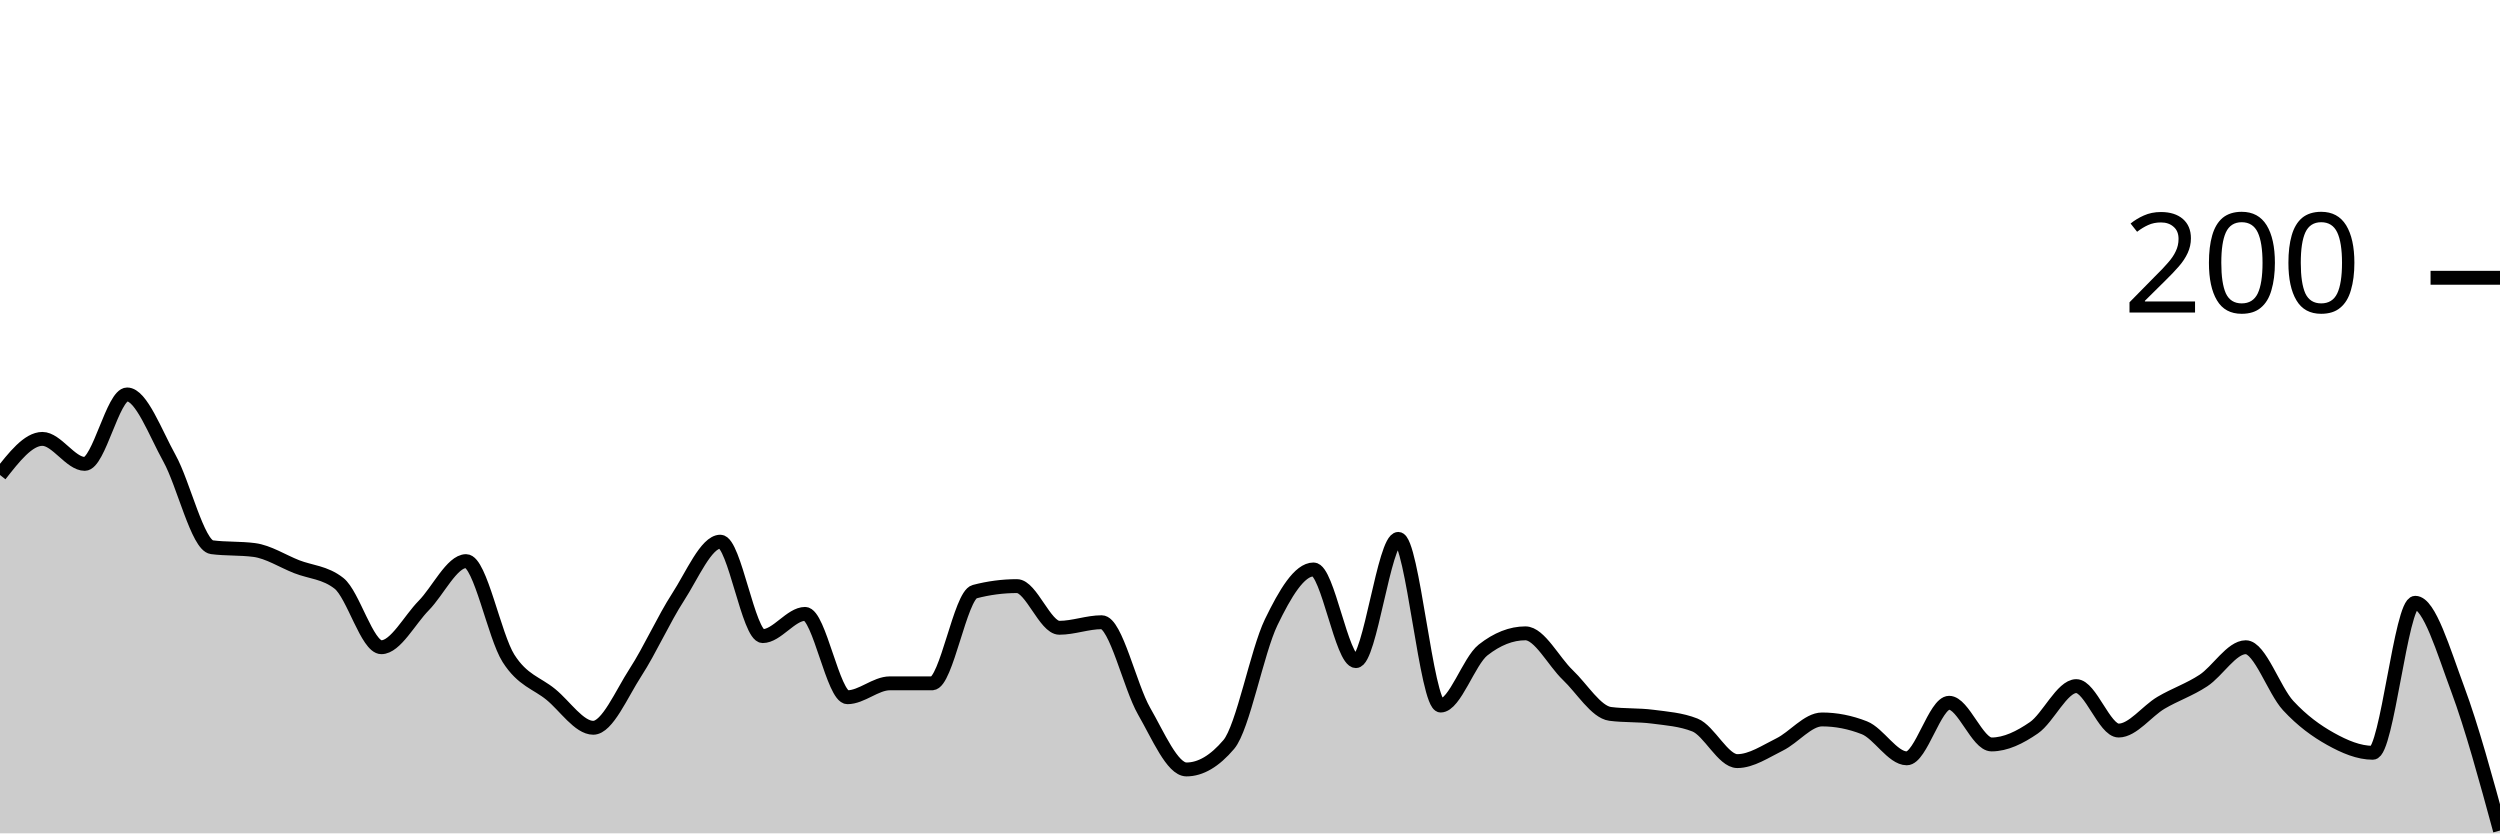
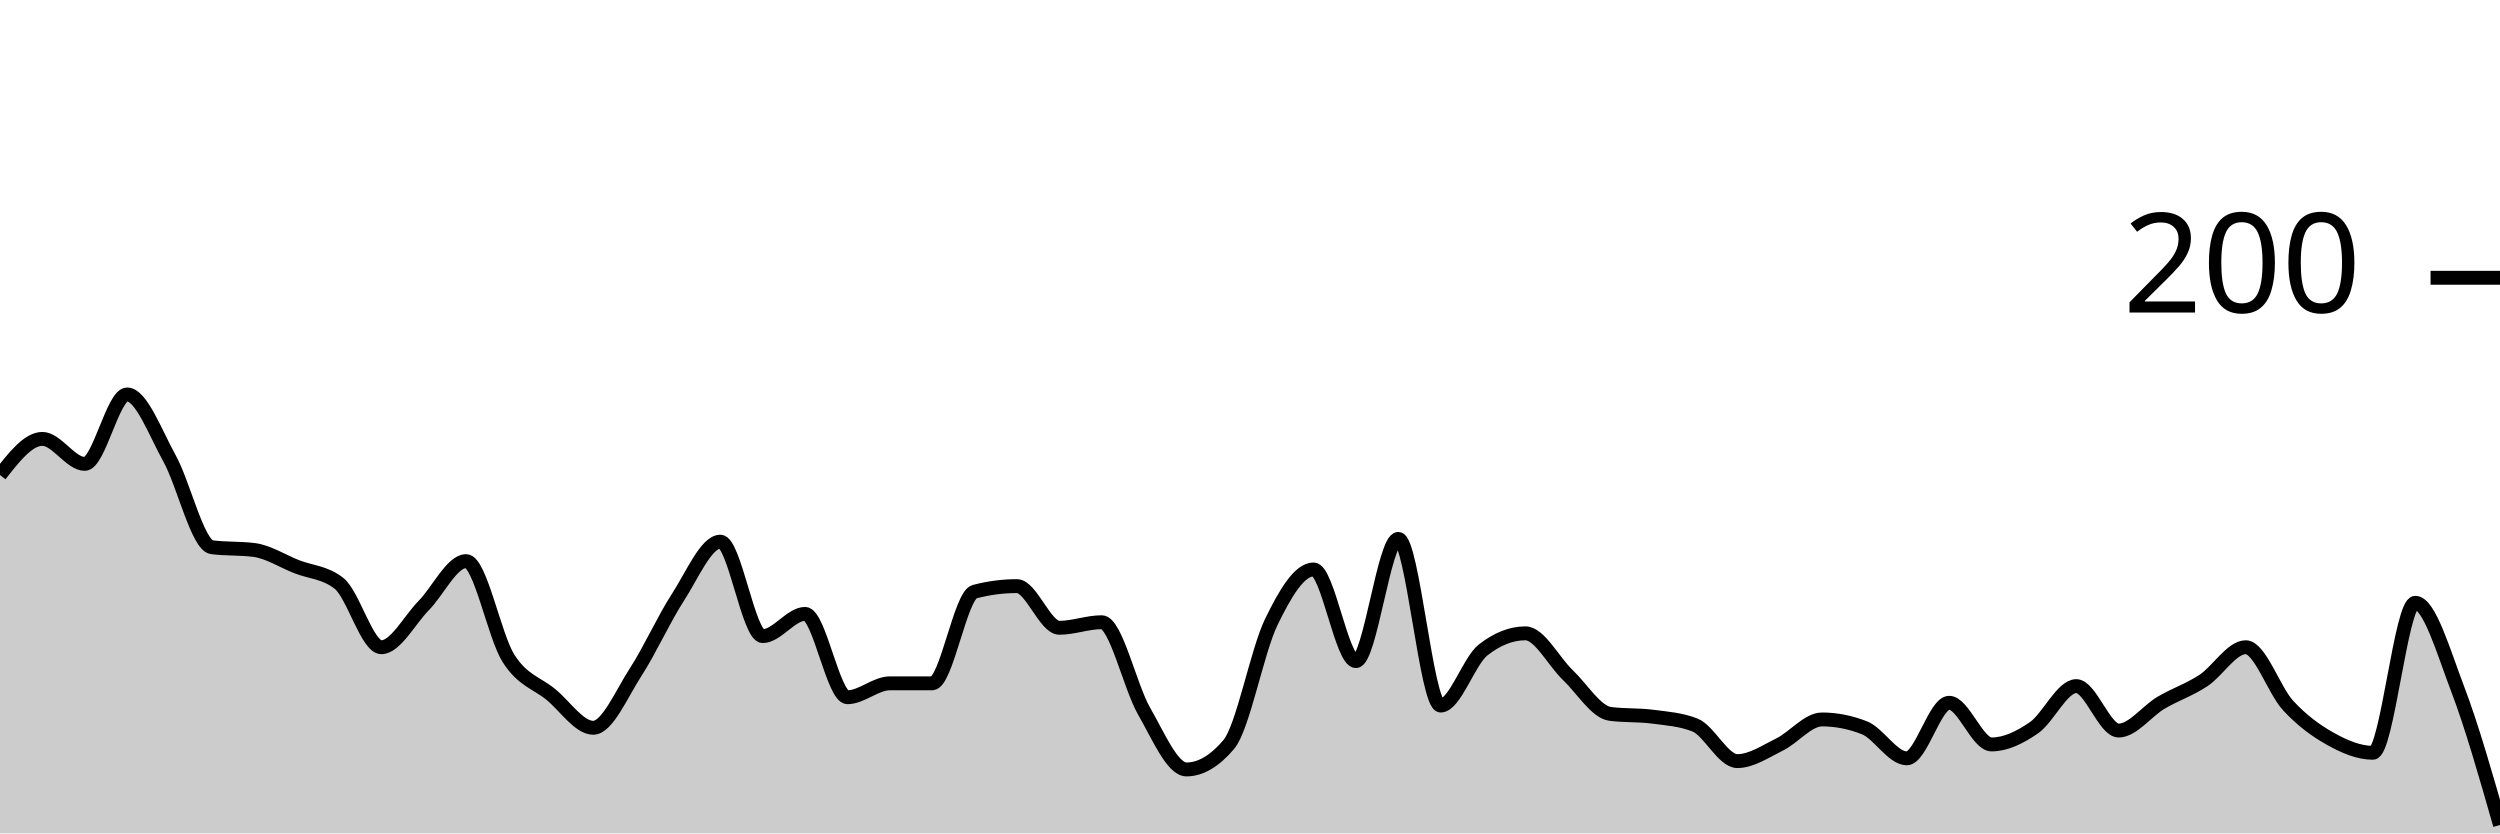
<svg xmlns="http://www.w3.org/2000/svg" viewBox="0 0 180 60">
  <g transform="translate(0,20)">
-     <path class="area" fill="rgba(0, 0, 0, 0.2)" d="M0,14.2C1.017,12.9,2.034,11.6,3.051,11.6C4.068,11.6,5.085,13.4,6.102,13.4C7.119,13.4,8.136,8.4,9.153,8.4C10.169,8.4,11.186,11.167,12.203,13C13.22,14.833,14.237,19.267,15.254,19.4C16.271,19.533,17.288,19.467,18.305,19.6C19.322,19.733,20.339,20.4,21.356,20.8C22.373,21.2,23.39,21.2,24.407,22C25.424,22.8,26.441,26.6,27.458,26.6C28.475,26.6,29.492,24.633,30.508,23.6C31.525,22.567,32.542,20.4,33.559,20.4C34.576,20.4,35.593,25.8,36.61,27.4C37.627,29,38.644,29.167,39.661,30C40.678,30.833,41.695,32.4,42.712,32.4C43.729,32.4,44.746,29.967,45.763,28.4C46.78,26.833,47.797,24.567,48.814,23C49.831,21.433,50.847,19,51.864,19C52.881,19,53.898,25.8,54.915,25.8C55.932,25.8,56.949,24.2,57.966,24.2C58.983,24.2,60,30.2,61.017,30.2C62.034,30.2,63.051,29.2,64.068,29.2C65.085,29.2,66.102,29.2,67.119,29.2C68.136,29.2,69.153,22.867,70.169,22.6C71.186,22.333,72.203,22.2,73.22,22.2C74.237,22.2,75.254,25.2,76.271,25.2C77.288,25.2,78.305,24.8,79.322,24.8C80.339,24.8,81.356,29.433,82.373,31.2C83.39,32.967,84.407,35.4,85.424,35.4C86.441,35.4,87.458,34.8,88.475,33.6C89.492,32.4,90.508,26.9,91.525,24.8C92.542,22.7,93.559,21,94.576,21C95.593,21,96.61,27.6,97.627,27.6C98.644,27.6,99.661,18.8,100.678,18.8C101.695,18.8,102.712,30.8,103.729,30.8C104.746,30.8,105.763,27.6,106.78,26.8C107.797,26,108.814,25.6,109.831,25.6C110.847,25.6,111.864,27.633,112.881,28.6C113.898,29.567,114.915,31.267,115.932,31.4C116.949,31.533,117.966,31.467,118.983,31.6C120,31.733,121.017,31.8,122.034,32.2C123.051,32.6,124.068,34.8,125.085,34.8C126.102,34.8,127.119,34.1,128.136,33.6C129.153,33.1,130.169,31.8,131.186,31.8C132.203,31.8,133.22,32,134.237,32.4C135.254,32.8,136.271,34.6,137.288,34.6C138.305,34.6,139.322,30.6,140.339,30.6C141.356,30.6,142.373,33.6,143.39,33.6C144.407,33.6,145.424,33.1,146.441,32.4C147.458,31.7,148.475,29.4,149.492,29.4C150.508,29.4,151.525,32.6,152.542,32.6C153.559,32.6,154.576,31.2,155.593,30.6C156.61,30,157.627,29.667,158.644,29C159.661,28.333,160.678,26.6,161.695,26.6C162.712,26.6,163.729,29.7,164.746,30.8C165.763,31.9,166.78,32.633,167.797,33.2C168.814,33.767,169.831,34.2,170.847,34.2C171.864,34.2,172.881,23.4,173.898,23.4C174.915,23.4,175.932,26.867,176.949,29.6C177.966,32.333,178.983,36.067,180,39.8L180,40C178.983,40,177.966,40,176.949,40C175.932,40,174.915,40,173.898,40C172.881,40,171.864,40,170.847,40C169.831,40,168.814,40,167.797,40C166.78,40,165.763,40,164.746,40C163.729,40,162.712,40,161.695,40C160.678,40,159.661,40,158.644,40C157.627,40,156.61,40,155.593,40C154.576,40,153.559,40,152.542,40C151.525,40,150.508,40,149.492,40C148.475,40,147.458,40,146.441,40C145.424,40,144.407,40,143.39,40C142.373,40,141.356,40,140.339,40C139.322,40,138.305,40,137.288,40C136.271,40,135.254,40,134.237,40C133.22,40,132.203,40,131.186,40C130.169,40,129.153,40,128.136,40C127.119,40,126.102,40,125.085,40C124.068,40,123.051,40,122.034,40C121.017,40,120,40,118.983,40C117.966,40,116.949,40,115.932,40C114.915,40,113.898,40,112.881,40C111.864,40,110.847,40,109.831,40C108.814,40,107.797,40,106.78,40C105.763,40,104.746,40,103.729,40C102.712,40,101.695,40,100.678,40C99.661,40,98.644,40,97.627,40C96.61,40,95.593,40,94.576,40C93.559,40,92.542,40,91.525,40C90.508,40,89.492,40,88.475,40C87.458,40,86.441,40,85.424,40C84.407,40,83.39,40,82.373,40C81.356,40,80.339,40,79.322,40C78.305,40,77.288,40,76.271,40C75.254,40,74.237,40,73.22,40C72.203,40,71.186,40,70.169,40C69.153,40,68.136,40,67.119,40C66.102,40,65.085,40,64.068,40C63.051,40,62.034,40,61.017,40C60,40,58.983,40,57.966,40C56.949,40,55.932,40,54.915,40C53.898,40,52.881,40,51.864,40C50.847,40,49.831,40,48.814,40C47.797,40,46.78,40,45.763,40C44.746,40,43.729,40,42.712,40C41.695,40,40.678,40,39.661,40C38.644,40,37.627,40,36.61,40C35.593,40,34.576,40,33.559,40C32.542,40,31.525,40,30.508,40C29.492,40,28.475,40,27.458,40C26.441,40,25.424,40,24.407,40C23.39,40,22.373,40,21.356,40C20.339,40,19.322,40,18.305,40C17.288,40,16.271,40,15.254,40C14.237,40,13.22,40,12.203,40C11.186,40,10.169,40,9.153,40C8.136,40,7.119,40,6.102,40C5.085,40,4.068,40,3.051,40C2.034,40,1.017,40,0,40Z" />
-     <path class="line" stroke="black" fill="none" d="M0,14.2C1.017,12.9,2.034,11.6,3.051,11.6C4.068,11.6,5.085,13.4,6.102,13.4C7.119,13.4,8.136,8.4,9.153,8.4C10.169,8.4,11.186,11.167,12.203,13C13.22,14.833,14.237,19.267,15.254,19.4C16.271,19.533,17.288,19.467,18.305,19.6C19.322,19.733,20.339,20.4,21.356,20.8C22.373,21.2,23.39,21.2,24.407,22C25.424,22.8,26.441,26.6,27.458,26.6C28.475,26.6,29.492,24.633,30.508,23.6C31.525,22.567,32.542,20.4,33.559,20.4C34.576,20.4,35.593,25.8,36.61,27.4C37.627,29,38.644,29.167,39.661,30C40.678,30.833,41.695,32.4,42.712,32.4C43.729,32.4,44.746,29.967,45.763,28.4C46.78,26.833,47.797,24.567,48.814,23C49.831,21.433,50.847,19,51.864,19C52.881,19,53.898,25.8,54.915,25.8C55.932,25.8,56.949,24.2,57.966,24.2C58.983,24.2,60,30.2,61.017,30.2C62.034,30.2,63.051,29.2,64.068,29.2C65.085,29.2,66.102,29.2,67.119,29.2C68.136,29.2,69.153,22.867,70.169,22.6C71.186,22.333,72.203,22.2,73.22,22.2C74.237,22.2,75.254,25.2,76.271,25.2C77.288,25.2,78.305,24.8,79.322,24.8C80.339,24.8,81.356,29.433,82.373,31.2C83.39,32.967,84.407,35.4,85.424,35.4C86.441,35.4,87.458,34.8,88.475,33.6C89.492,32.4,90.508,26.9,91.525,24.8C92.542,22.7,93.559,21,94.576,21C95.593,21,96.61,27.6,97.627,27.6C98.644,27.6,99.661,18.8,100.678,18.8C101.695,18.8,102.712,30.8,103.729,30.8C104.746,30.8,105.763,27.6,106.78,26.8C107.797,26,108.814,25.6,109.831,25.6C110.847,25.6,111.864,27.633,112.881,28.6C113.898,29.567,114.915,31.267,115.932,31.4C116.949,31.533,117.966,31.467,118.983,31.6C120,31.733,121.017,31.8,122.034,32.2C123.051,32.6,124.068,34.8,125.085,34.8C126.102,34.8,127.119,34.1,128.136,33.6C129.153,33.1,130.169,31.8,131.186,31.8C132.203,31.8,133.22,32,134.237,32.4C135.254,32.8,136.271,34.6,137.288,34.6C138.305,34.6,139.322,30.6,140.339,30.6C141.356,30.6,142.373,33.6,143.39,33.6C144.407,33.6,145.424,33.1,146.441,32.4C147.458,31.7,148.475,29.4,149.492,29.4C150.508,29.4,151.525,32.6,152.542,32.6C153.559,32.6,154.576,31.2,155.593,30.6C156.61,30,157.627,29.667,158.644,29C159.661,28.333,160.678,26.6,161.695,26.6C162.712,26.6,163.729,29.7,164.746,30.8C165.763,31.9,166.78,32.633,167.797,33.2C168.814,33.767,169.831,34.2,170.847,34.2C171.864,34.2,172.881,23.4,173.898,23.4C174.915,23.4,175.932,26.867,176.949,29.6C177.966,32.333,178.983,36.067,180,39.8" />
+     <path class="area" fill="rgba(0, 0, 0, 0.2)" d="M0,14.2C1.017,12.9,2.034,11.6,3.051,11.6C4.068,11.6,5.085,13.4,6.102,13.4C7.119,13.4,8.136,8.4,9.153,8.4C10.169,8.4,11.186,11.167,12.203,13C13.22,14.833,14.237,19.267,15.254,19.4C16.271,19.533,17.288,19.467,18.305,19.6C19.322,19.733,20.339,20.4,21.356,20.8C22.373,21.2,23.39,21.2,24.407,22C25.424,22.8,26.441,26.6,27.458,26.6C28.475,26.6,29.492,24.633,30.508,23.6C31.525,22.567,32.542,20.4,33.559,20.4C34.576,20.4,35.593,25.8,36.61,27.4C37.627,29,38.644,29.167,39.661,30C40.678,30.833,41.695,32.4,42.712,32.4C43.729,32.4,44.746,29.967,45.763,28.4C46.78,26.833,47.797,24.567,48.814,23C49.831,21.433,50.847,19,51.864,19C52.881,19,53.898,25.8,54.915,25.8C55.932,25.8,56.949,24.2,57.966,24.2C58.983,24.2,60,30.2,61.017,30.2C62.034,30.2,63.051,29.2,64.068,29.2C65.085,29.2,66.102,29.2,67.119,29.2C68.136,29.2,69.153,22.867,70.169,22.6C71.186,22.333,72.203,22.2,73.22,22.2C74.237,22.2,75.254,25.2,76.271,25.2C77.288,25.2,78.305,24.8,79.322,24.8C80.339,24.8,81.356,29.433,82.373,31.2C83.39,32.967,84.407,35.4,85.424,35.4C86.441,35.4,87.458,34.8,88.475,33.6C89.492,32.4,90.508,26.9,91.525,24.8C92.542,22.7,93.559,21,94.576,21C95.593,21,96.61,27.6,97.627,27.6C98.644,27.6,99.661,18.8,100.678,18.8C101.695,18.8,102.712,30.8,103.729,30.8C104.746,30.8,105.763,27.6,106.78,26.8C107.797,26,108.814,25.6,109.831,25.6C110.847,25.6,111.864,27.633,112.881,28.6C113.898,29.567,114.915,31.267,115.932,31.4C116.949,31.533,117.966,31.467,118.983,31.6C120,31.733,121.017,31.8,122.034,32.2C123.051,32.6,124.068,34.8,125.085,34.8C126.102,34.8,127.119,34.1,128.136,33.6C129.153,33.1,130.169,31.8,131.186,31.8C132.203,31.8,133.22,32,134.237,32.4C135.254,32.8,136.271,34.6,137.288,34.6C138.305,34.6,139.322,30.6,140.339,30.6C141.356,30.6,142.373,33.6,143.39,33.6C144.407,33.6,145.424,33.1,146.441,32.4C147.458,31.7,148.475,29.4,149.492,29.4C150.508,29.4,151.525,32.6,152.542,32.6C153.559,32.6,154.576,31.2,155.593,30.6C156.61,30,157.627,29.667,158.644,29C159.661,28.333,160.678,26.6,161.695,26.6C162.712,26.6,163.729,29.7,164.746,30.8C165.763,31.9,166.78,32.633,167.797,33.2C168.814,33.767,169.831,34.2,170.847,34.2C171.864,34.2,172.881,23.4,173.898,23.4C174.915,23.4,175.932,26.933,176.949,29.6C177.966,32.267,178.983,35.833,180,39.4L180,40C178.983,40,177.966,40,176.949,40C175.932,40,174.915,40,173.898,40C172.881,40,171.864,40,170.847,40C169.831,40,168.814,40,167.797,40C166.78,40,165.763,40,164.746,40C163.729,40,162.712,40,161.695,40C160.678,40,159.661,40,158.644,40C157.627,40,156.61,40,155.593,40C154.576,40,153.559,40,152.542,40C151.525,40,150.508,40,149.492,40C148.475,40,147.458,40,146.441,40C145.424,40,144.407,40,143.39,40C142.373,40,141.356,40,140.339,40C139.322,40,138.305,40,137.288,40C136.271,40,135.254,40,134.237,40C133.22,40,132.203,40,131.186,40C130.169,40,129.153,40,128.136,40C127.119,40,126.102,40,125.085,40C124.068,40,123.051,40,122.034,40C121.017,40,120,40,118.983,40C117.966,40,116.949,40,115.932,40C114.915,40,113.898,40,112.881,40C111.864,40,110.847,40,109.831,40C108.814,40,107.797,40,106.78,40C105.763,40,104.746,40,103.729,40C102.712,40,101.695,40,100.678,40C99.661,40,98.644,40,97.627,40C96.61,40,95.593,40,94.576,40C93.559,40,92.542,40,91.525,40C90.508,40,89.492,40,88.475,40C87.458,40,86.441,40,85.424,40C84.407,40,83.39,40,82.373,40C81.356,40,80.339,40,79.322,40C78.305,40,77.288,40,76.271,40C75.254,40,74.237,40,73.22,40C72.203,40,71.186,40,70.169,40C69.153,40,68.136,40,67.119,40C66.102,40,65.085,40,64.068,40C63.051,40,62.034,40,61.017,40C60,40,58.983,40,57.966,40C56.949,40,55.932,40,54.915,40C53.898,40,52.881,40,51.864,40C50.847,40,49.831,40,48.814,40C47.797,40,46.78,40,45.763,40C44.746,40,43.729,40,42.712,40C41.695,40,40.678,40,39.661,40C38.644,40,37.627,40,36.61,40C35.593,40,34.576,40,33.559,40C32.542,40,31.525,40,30.508,40C29.492,40,28.475,40,27.458,40C26.441,40,25.424,40,24.407,40C23.39,40,22.373,40,21.356,40C20.339,40,19.322,40,18.305,40C17.288,40,16.271,40,15.254,40C14.237,40,13.22,40,12.203,40C11.186,40,10.169,40,9.153,40C8.136,40,7.119,40,6.102,40C5.085,40,4.068,40,3.051,40C2.034,40,1.017,40,0,40Z" />
+     <path class="line" stroke="black" fill="none" d="M0,14.2C1.017,12.9,2.034,11.6,3.051,11.6C4.068,11.6,5.085,13.4,6.102,13.4C7.119,13.4,8.136,8.4,9.153,8.4C10.169,8.4,11.186,11.167,12.203,13C13.22,14.833,14.237,19.267,15.254,19.4C16.271,19.533,17.288,19.467,18.305,19.6C19.322,19.733,20.339,20.4,21.356,20.8C22.373,21.2,23.39,21.2,24.407,22C25.424,22.8,26.441,26.6,27.458,26.6C28.475,26.6,29.492,24.633,30.508,23.6C31.525,22.567,32.542,20.4,33.559,20.4C34.576,20.4,35.593,25.8,36.61,27.4C37.627,29,38.644,29.167,39.661,30C40.678,30.833,41.695,32.4,42.712,32.4C43.729,32.4,44.746,29.967,45.763,28.4C46.78,26.833,47.797,24.567,48.814,23C49.831,21.433,50.847,19,51.864,19C52.881,19,53.898,25.8,54.915,25.8C55.932,25.8,56.949,24.2,57.966,24.2C58.983,24.2,60,30.2,61.017,30.2C62.034,30.2,63.051,29.2,64.068,29.2C65.085,29.2,66.102,29.2,67.119,29.2C68.136,29.2,69.153,22.867,70.169,22.6C71.186,22.333,72.203,22.2,73.22,22.2C74.237,22.2,75.254,25.2,76.271,25.2C77.288,25.2,78.305,24.8,79.322,24.8C80.339,24.8,81.356,29.433,82.373,31.2C83.39,32.967,84.407,35.4,85.424,35.4C86.441,35.4,87.458,34.8,88.475,33.6C89.492,32.4,90.508,26.9,91.525,24.8C92.542,22.7,93.559,21,94.576,21C95.593,21,96.61,27.6,97.627,27.6C98.644,27.6,99.661,18.8,100.678,18.8C101.695,18.8,102.712,30.8,103.729,30.8C104.746,30.8,105.763,27.6,106.78,26.8C107.797,26,108.814,25.6,109.831,25.6C110.847,25.6,111.864,27.633,112.881,28.6C113.898,29.567,114.915,31.267,115.932,31.4C116.949,31.533,117.966,31.467,118.983,31.6C120,31.733,121.017,31.8,122.034,32.2C123.051,32.6,124.068,34.8,125.085,34.8C126.102,34.8,127.119,34.1,128.136,33.6C129.153,33.1,130.169,31.8,131.186,31.8C132.203,31.8,133.22,32,134.237,32.4C135.254,32.8,136.271,34.6,137.288,34.6C138.305,34.6,139.322,30.6,140.339,30.6C141.356,30.6,142.373,33.6,143.39,33.6C144.407,33.6,145.424,33.1,146.441,32.4C147.458,31.7,148.475,29.4,149.492,29.4C150.508,29.4,151.525,32.6,152.542,32.6C153.559,32.6,154.576,31.2,155.593,30.6C156.61,30,157.627,29.667,158.644,29C159.661,28.333,160.678,26.6,161.695,26.6C162.712,26.6,163.729,29.7,164.746,30.8C165.763,31.9,166.78,32.633,167.797,33.2C168.814,33.767,169.831,34.2,170.847,34.2C171.864,34.2,172.881,23.4,173.898,23.4C174.915,23.4,175.932,26.933,176.949,29.6C177.966,32.267,178.983,35.833,180,39.4" />
    <path class="axis-ceiling" stroke-width="1" stroke="black" fill="none" d="M175,0L180,0" />
    <text class="axis-ceiling-label" font-family="sans-serif" text-anchor="end" font-size="10px" x="170" y="2.5">200</text>
  </g>
</svg>
